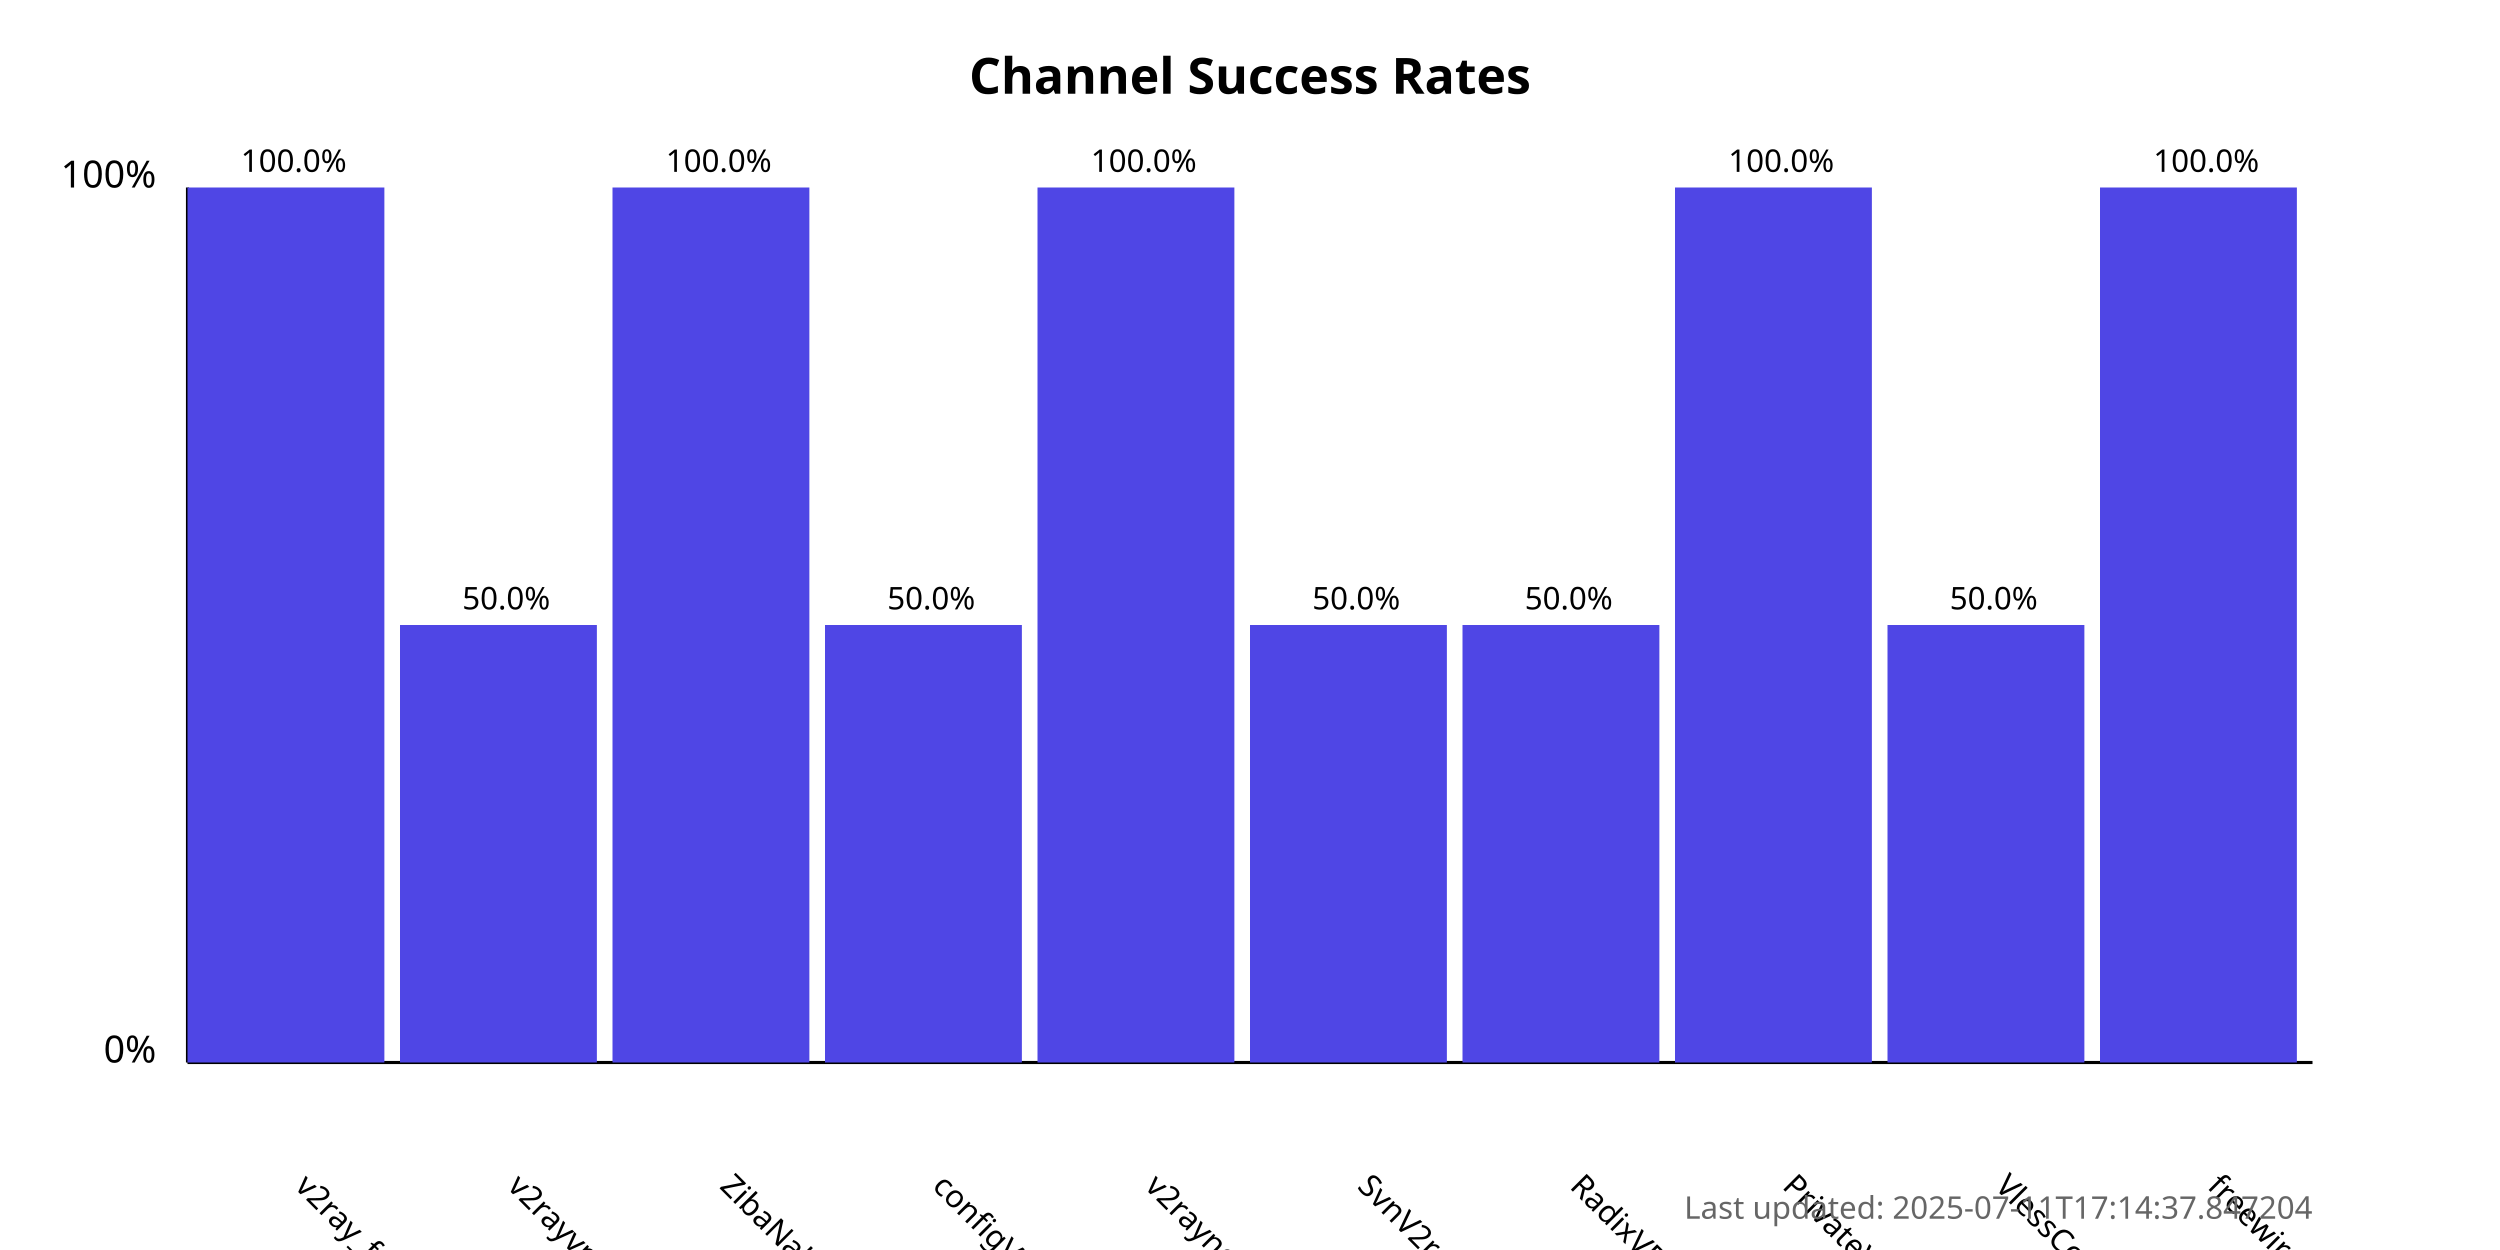
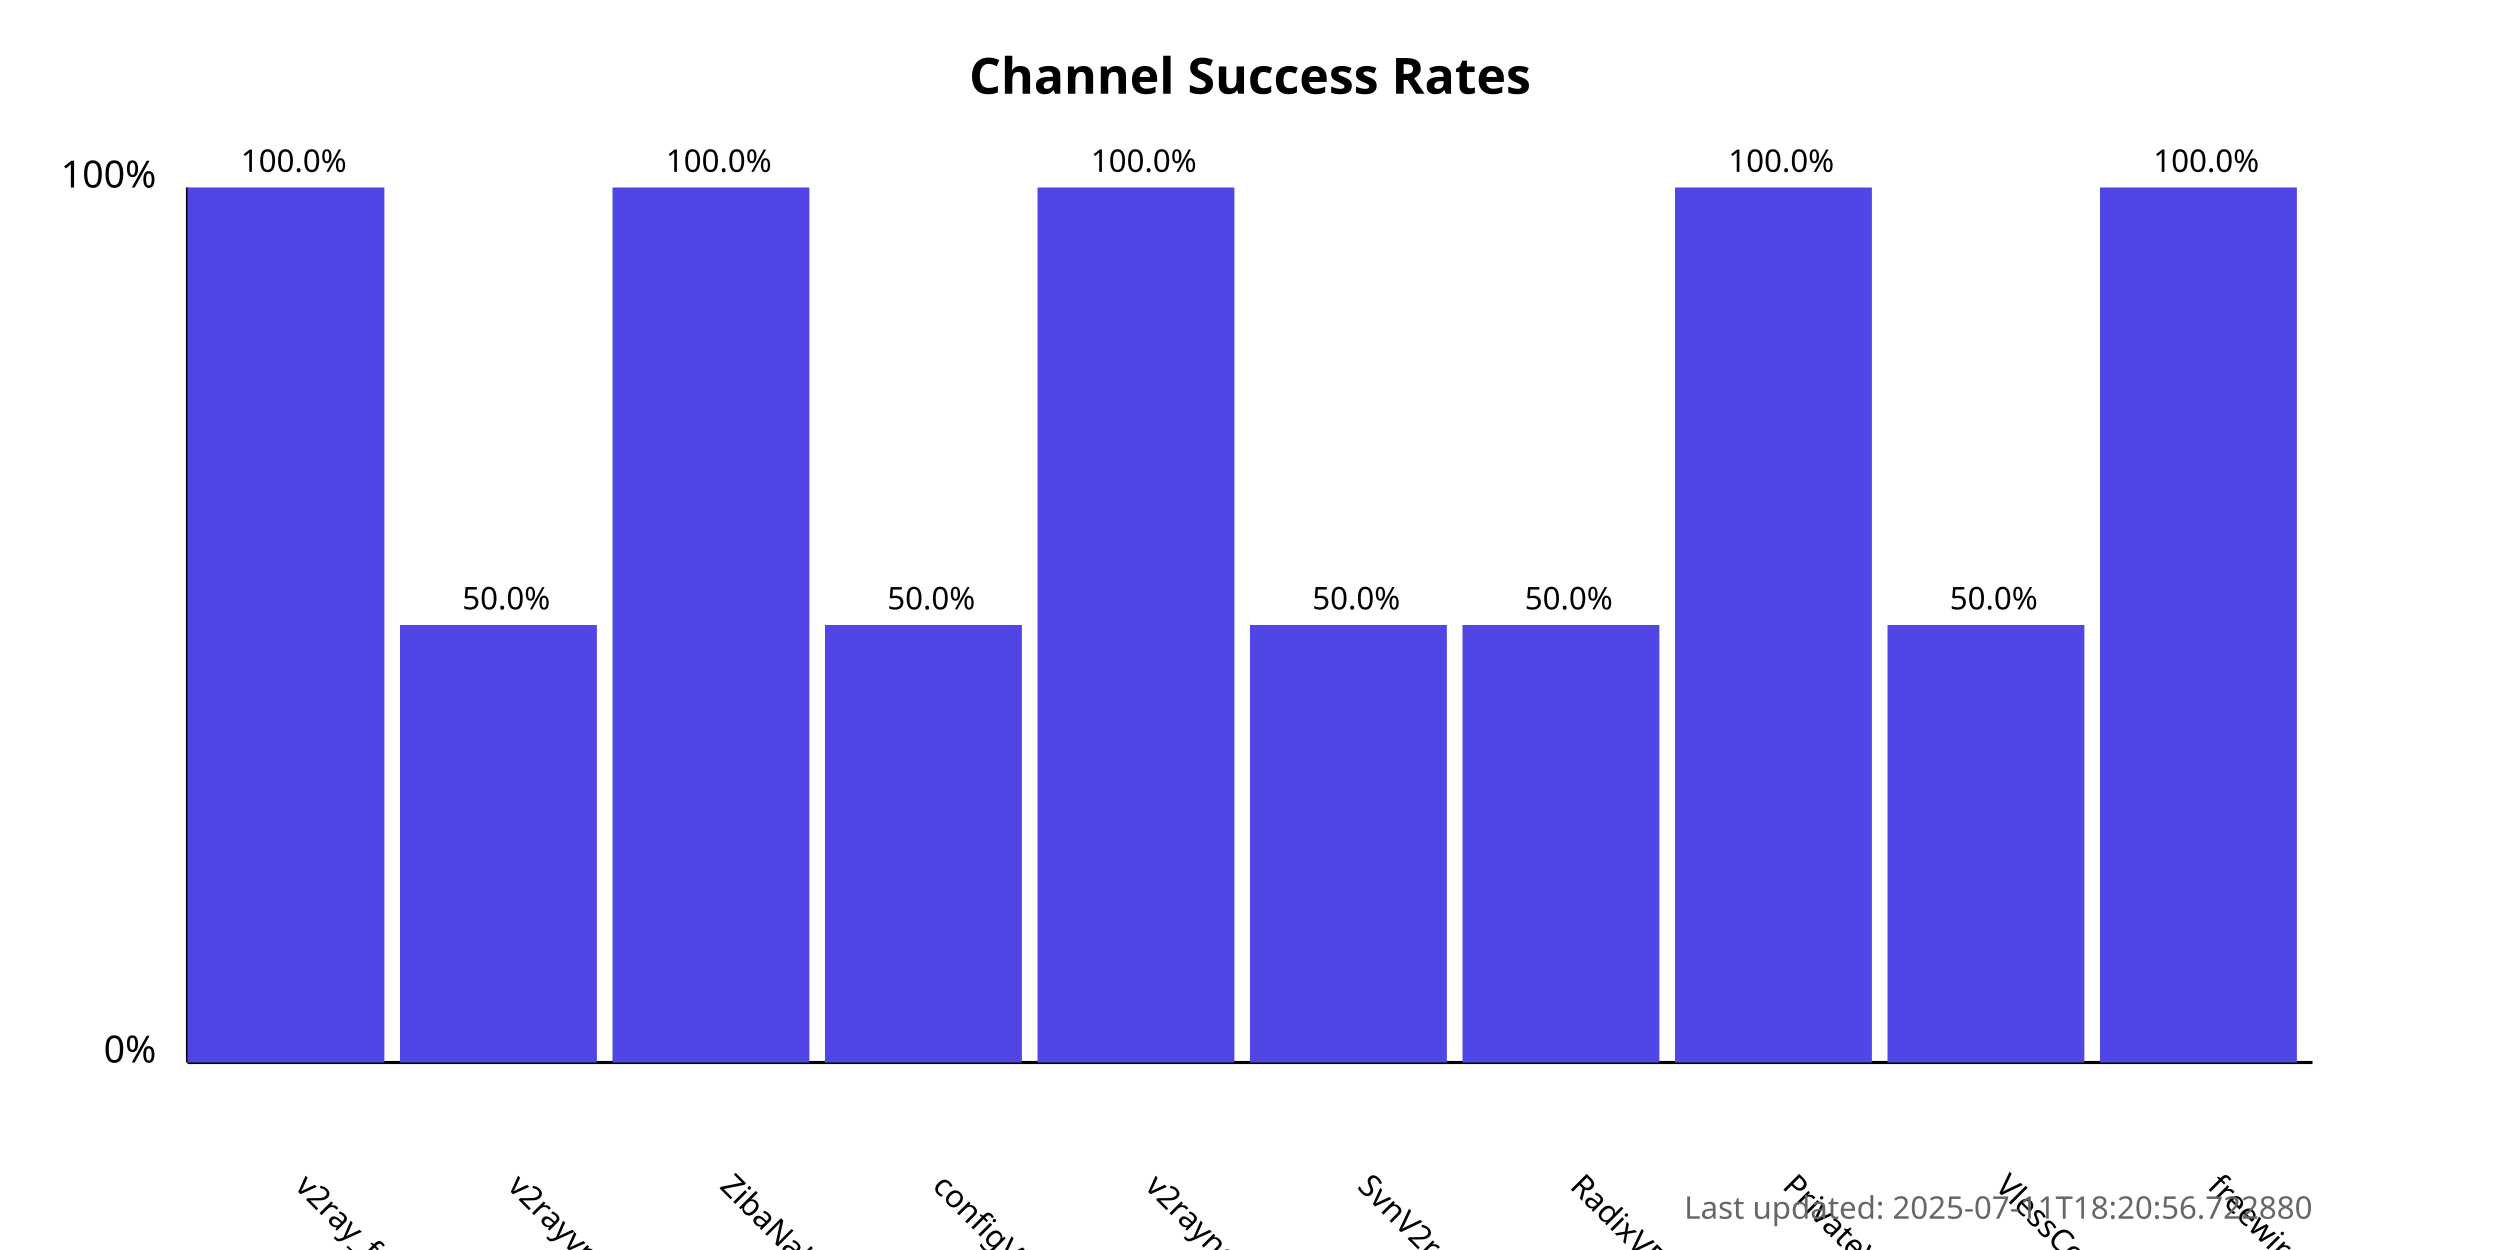
<svg xmlns="http://www.w3.org/2000/svg" width="800" height="400">
  <style>
            .chart-title { font: bold 16px sans-serif; }
            .axis-label { font: 12px sans-serif; }
            .tick-label { font: 10px sans-serif; }
            .bar { fill: #4f46e5; }
            .bar:hover { fill: #6366f1; }
            .timestamp { font: 10px sans-serif; fill: #666; }
        </style>
  <text x="400.0" y="30" text-anchor="middle" class="chart-title">
            Channel Success Rates
        </text>
  <line x1="60" y1="340" x2="60" y2="60" stroke="black" stroke-width="1" />
  <line x1="60" y1="340" x2="740" y2="340" stroke="black" stroke-width="1" />
  <text x="50" y="340" text-anchor="end" class="axis-label">0%</text>
  <text x="50" y="60" text-anchor="end" class="axis-label">100%</text>
  <g>
    <rect x="60" y="60.0" width="63.0" height="280.0" class="bar" />
    <text x="94.0" y="380" transform="rotate(45, 94.0, 380)" text-anchor="start" class="tick-label">
                v2ray_free_conf
            </text>
    <text x="94.0" y="55.0" text-anchor="middle" class="tick-label">
                100.0%
            </text>
  </g>
  <g>
    <rect x="128.0" y="200.0" width="63.0" height="140.0" class="bar" />
    <text x="162.0" y="380" transform="rotate(45, 162.0, 380)" text-anchor="start" class="tick-label">
                v2rayvpno
            </text>
    <text x="162.0" y="195.0" text-anchor="middle" class="tick-label">
                50.0%
            </text>
  </g>
  <g>
    <rect x="196.0" y="60.0" width="63.0" height="280.0" class="bar" />
    <text x="230.0" y="380" transform="rotate(45, 230.0, 380)" text-anchor="start" class="tick-label">
                ZibaNabz
            </text>
    <text x="230.0" y="55.0" text-anchor="middle" class="tick-label">
                100.0%
            </text>
  </g>
  <g>
    <rect x="264.0" y="200.0" width="63.0" height="140.0" class="bar" />
    <text x="298.0" y="380" transform="rotate(45, 298.0, 380)" text-anchor="start" class="tick-label">
                configV2rayForFree
            </text>
    <text x="298.0" y="195.0" text-anchor="middle" class="tick-label">
                50.0%
            </text>
  </g>
  <g>
    <rect x="332.0" y="60.0" width="63.0" height="280.0" class="bar" />
    <text x="366.0" y="380" transform="rotate(45, 366.0, 380)" text-anchor="start" class="tick-label">
                v2rayngvpn
            </text>
    <text x="366.0" y="55.0" text-anchor="middle" class="tick-label">
                100.0%
            </text>
  </g>
  <g>
    <rect x="400.0" y="200.0" width="63.0" height="140.0" class="bar" />
    <text x="434.0" y="380" transform="rotate(45, 434.0, 380)" text-anchor="start" class="tick-label">
                SvnV2ray
            </text>
    <text x="434.0" y="195.0" text-anchor="middle" class="tick-label">
                50.0%
            </text>
  </g>
  <g>
    <rect x="468.0" y="200.0" width="63.0" height="140.0" class="bar" />
    <text x="502.0" y="380" transform="rotate(45, 502.0, 380)" text-anchor="start" class="tick-label">
                RadixVPN
            </text>
    <text x="502.0" y="195.0" text-anchor="middle" class="tick-label">
                50.0%
            </text>
  </g>
  <g>
    <rect x="536.0" y="60.0" width="63.0" height="280.0" class="bar" />
    <text x="570.0" y="380" transform="rotate(45, 570.0, 380)" text-anchor="start" class="tick-label">
                PrivateVPNs
            </text>
    <text x="570.0" y="55.0" text-anchor="middle" class="tick-label">
                100.0%
            </text>
  </g>
  <g>
    <rect x="604.0" y="200.0" width="63.0" height="140.0" class="bar" />
    <text x="638.0" y="380" transform="rotate(45, 638.0, 380)" text-anchor="start" class="tick-label">
                VlessConfig
            </text>
    <text x="638.0" y="195.0" text-anchor="middle" class="tick-label">
                50.0%
            </text>
  </g>
  <g>
    <rect x="672.0" y="60.0" width="63.0" height="280.0" class="bar" />
    <text x="706.0" y="380" transform="rotate(45, 706.0, 380)" text-anchor="start" class="tick-label">
                freewireguard
            </text>
    <text x="706.0" y="55.0" text-anchor="middle" class="tick-label">
                100.0%
            </text>
  </g>
  <text x="740" y="390" text-anchor="end" class="timestamp">
-             Last updated: 2025-07-11T17:14:37.847204
+             Last updated: 2025-07-11T18:20:56.722880
        </text>
</svg>
